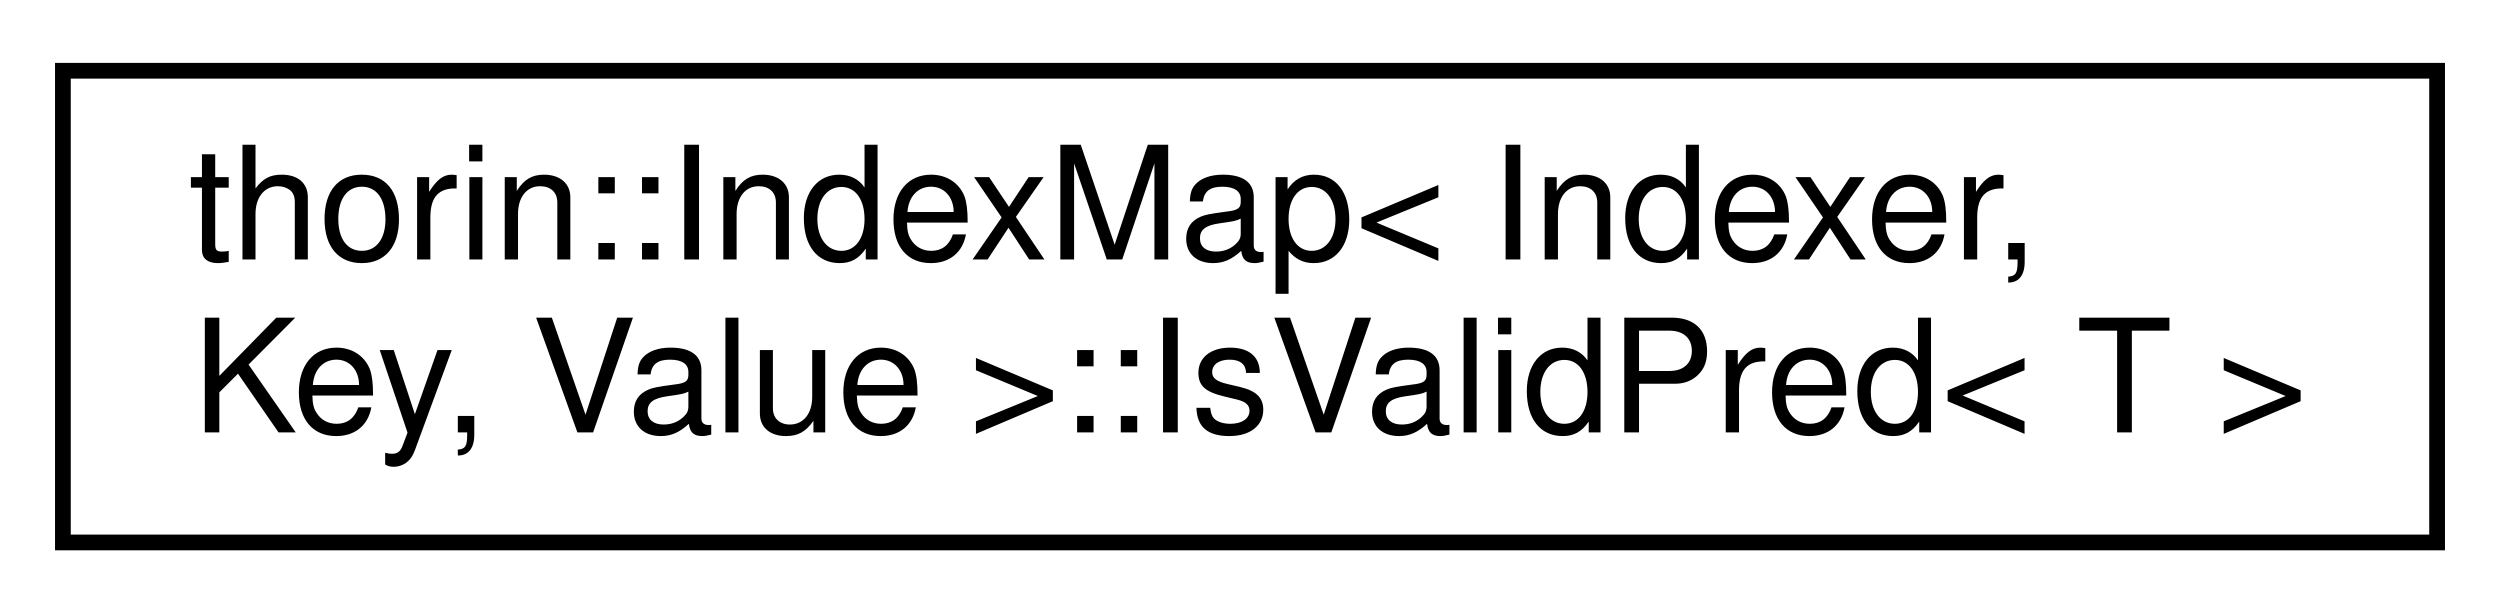
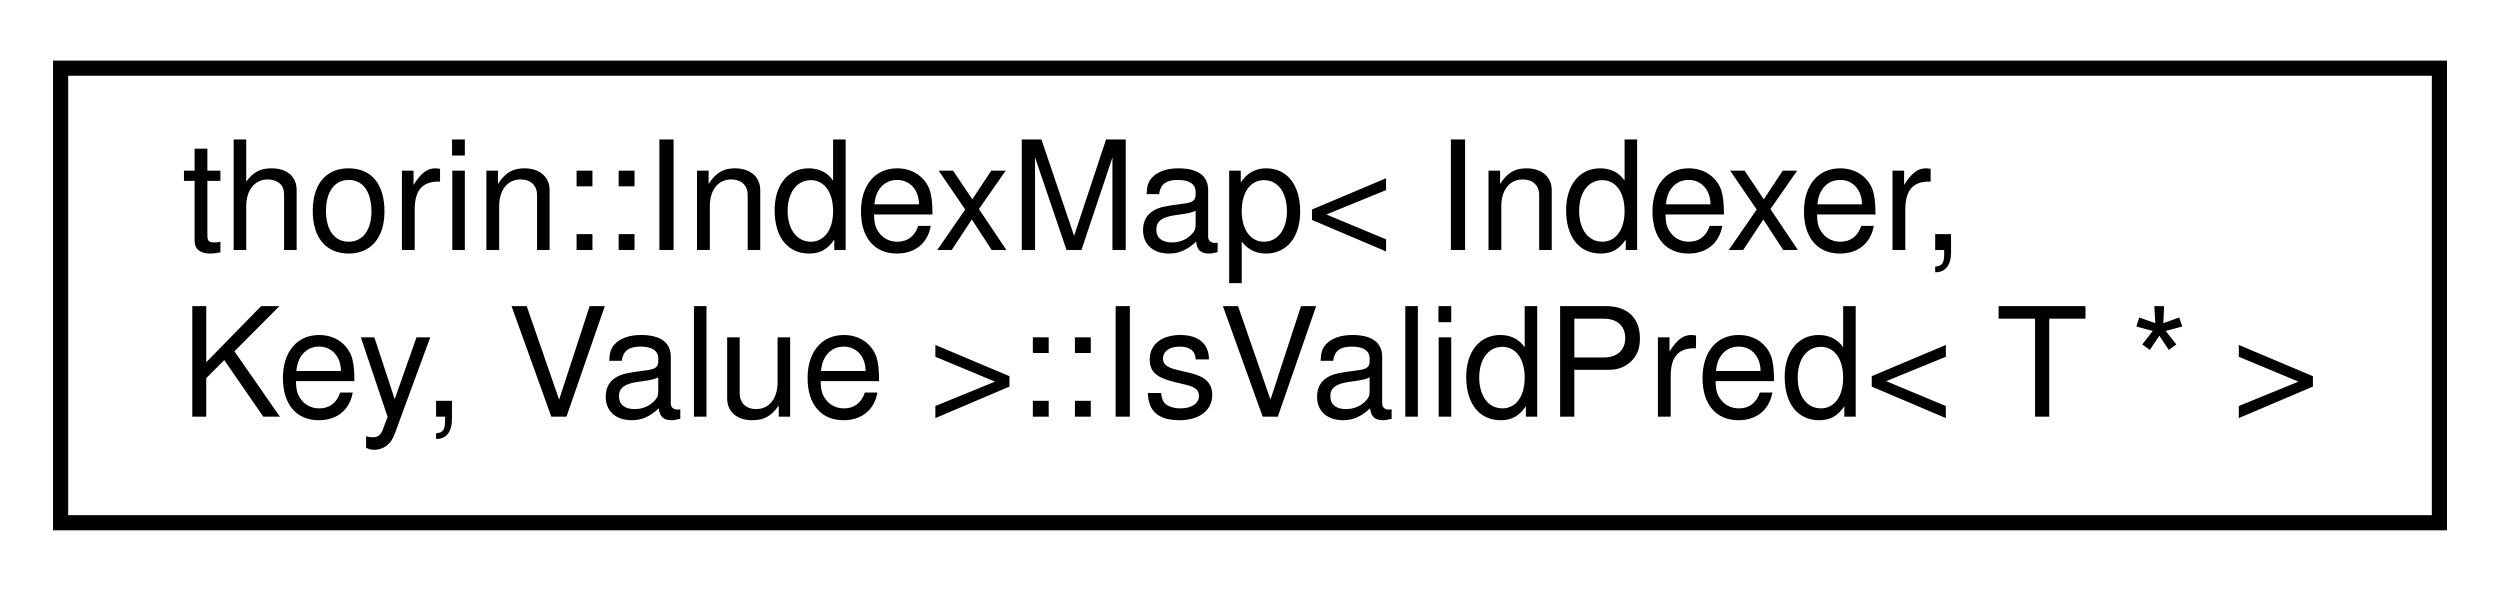
- <svg xmlns="http://www.w3.org/2000/svg" xmlns:xlink="http://www.w3.org/1999/xlink" width="159pt" height="39pt" viewBox="0.00 0.00 159.00 39.00">
+ <svg xmlns="http://www.w3.org/2000/svg" xmlns:xlink="http://www.w3.org/1999/xlink" width="165pt" height="39pt" viewBox="0.00 0.00 165.00 39.00">
  <g id="graph0" class="graph" transform="scale(1 1) rotate(0) translate(4 35)">
    <g id="node1" class="node">
      <g id="a_node1">
-         <a xlink:href="structthorin_1_1_index_map_1_1_is_valid_pred.html" target="_top" xlink:title=" ">
-           <polygon fill="none" stroke="black" points="0,-0.5 0,-30.5 151,-30.5 151,-0.5 0,-0.5" />
+         <a xlink:href="structthorin_1_1_index_map_1_1_is_valid_pred_3_01_t_01_5_01_4.html" target="_top" xlink:title=" ">
+           <polygon fill="none" stroke="black" points="0,-0.5 0,-30.5 157,-30.5 157,-0.5 0,-0.5" />
          <text text-anchor="start" x="8" y="-18.5" font-family="Helvetica,sans-Serif" font-size="10.00">thorin::IndexMap&lt; Indexer,</text>
-           <text text-anchor="middle" x="75.5" y="-7.5" font-family="Helvetica,sans-Serif" font-size="10.00"> Key, Value &gt;::IsValidPred&lt; T &gt;</text>
+           <text text-anchor="middle" x="78.5" y="-7.5" font-family="Helvetica,sans-Serif" font-size="10.00"> Key, Value &gt;::IsValidPred&lt; T * &gt;</text>
        </a>
      </g>
    </g>
  </g>
</svg>
